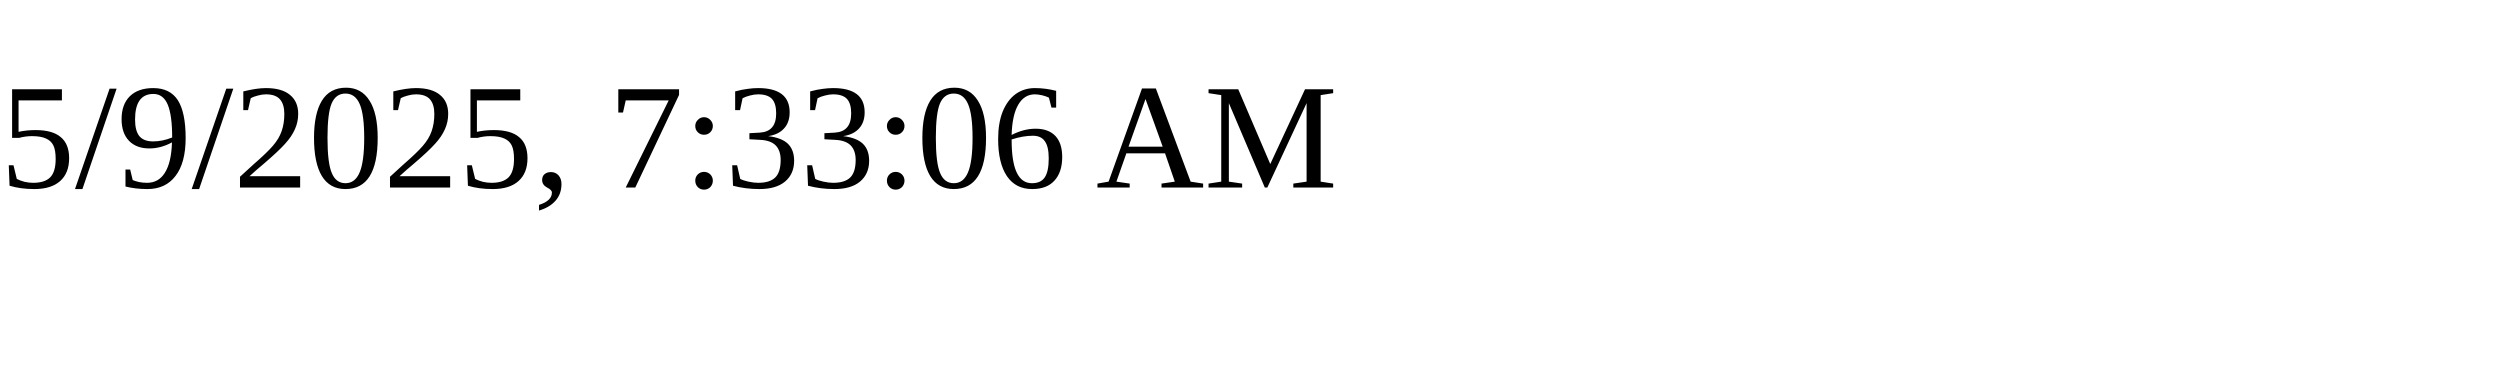
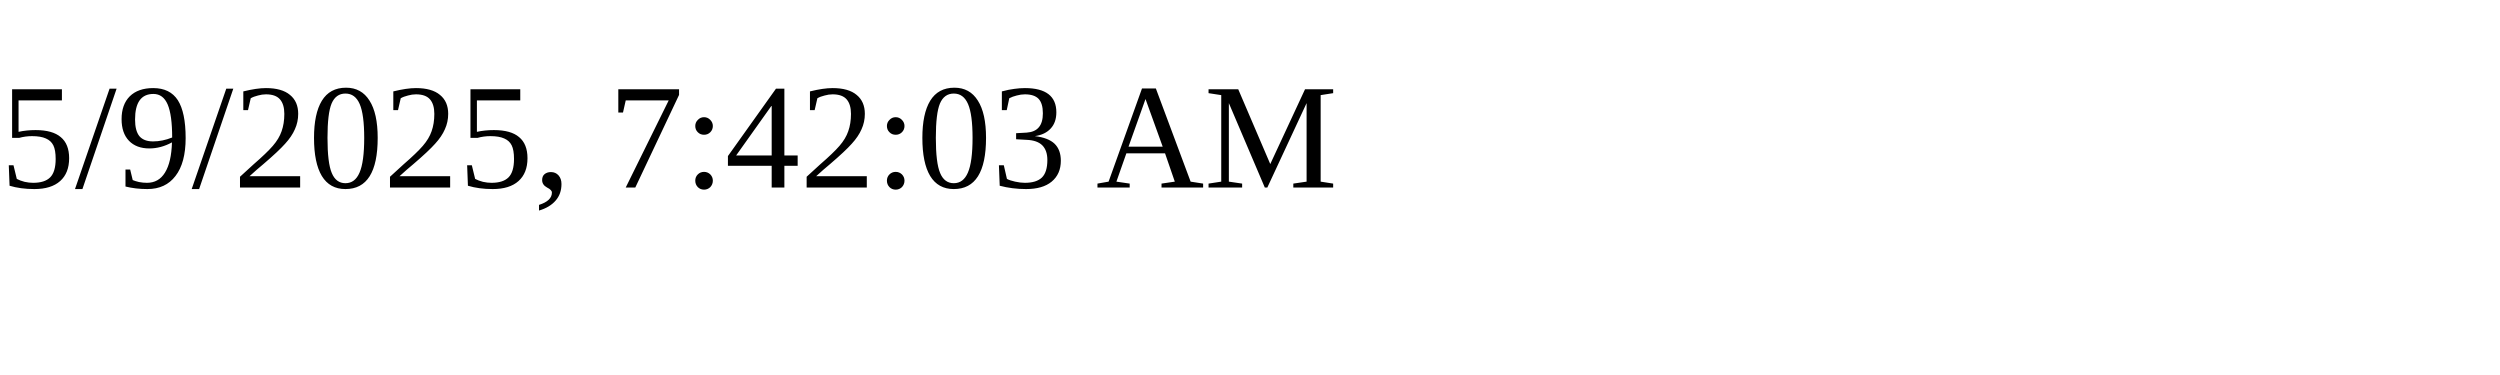
<svg xmlns="http://www.w3.org/2000/svg" height="30" width="200">
-   <text x="0" y="15">5/9/2025, 7:33:06 AM</text>
+   <text x="0" y="15">5/9/2025, 7:42:03 AM</text>
</svg>
